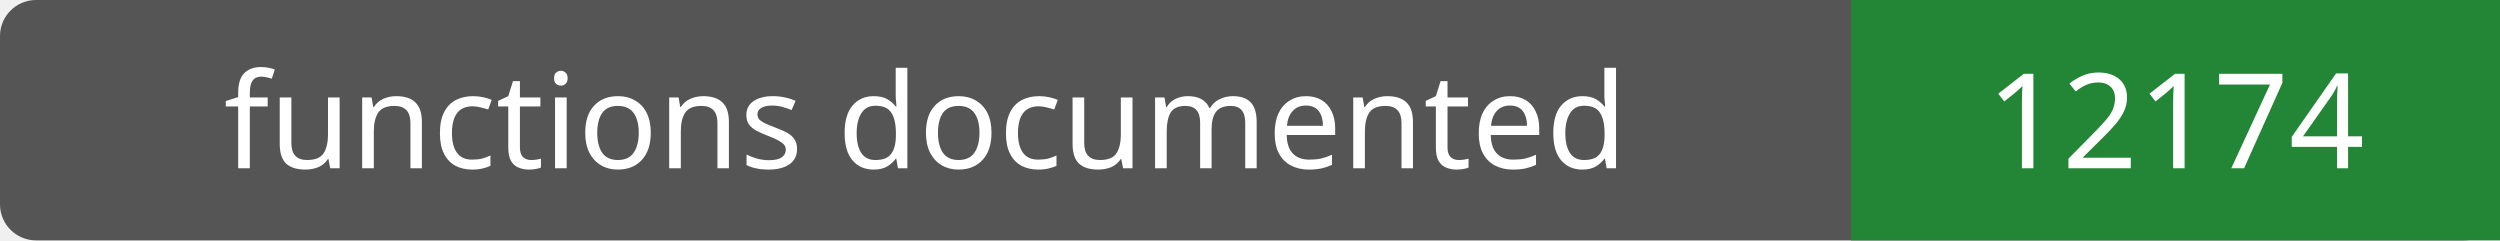
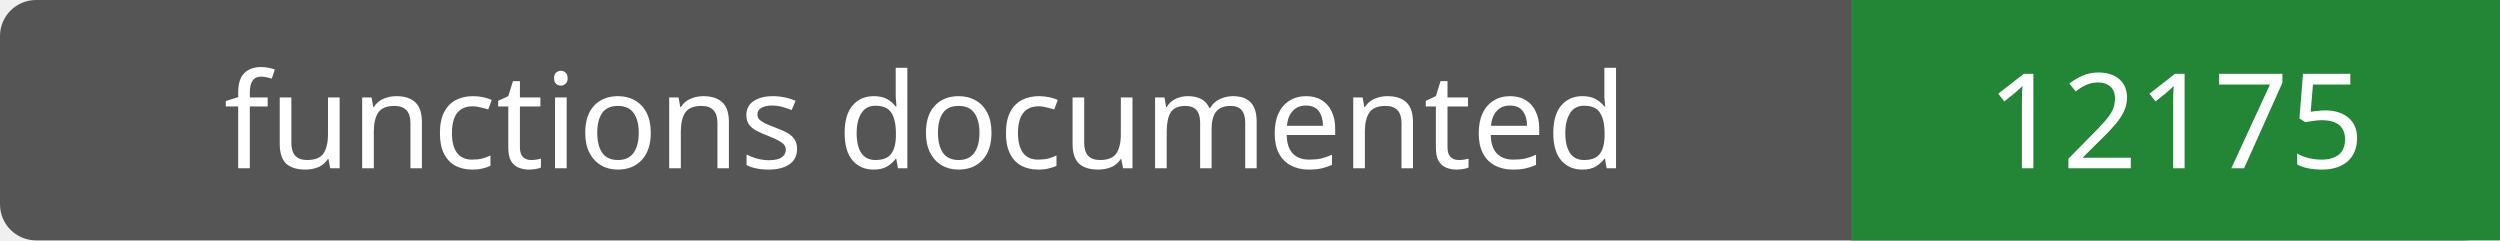
- <svg xmlns="http://www.w3.org/2000/svg" width="208" height="20" role="img" aria-label="functions documented: 12174">
+ <svg xmlns="http://www.w3.org/2000/svg" width="208" height="20" role="img" aria-label="functions documented: 12175">
  <rect width="208" height="20" rx="3" fill="#555" />
  <path fill="#238636" d="M154 0h54v20H154z" />
  <g fill="#fff" text-anchor="middle" font-family="Verdana,sans-serif" font-size="11">
    <text x="77.0" y="14">functions documented</text>
-     <text x="181.0" y="14">12174</text>
+     <text x="181.0" y="14">12175</text>
  </g>
</svg>
